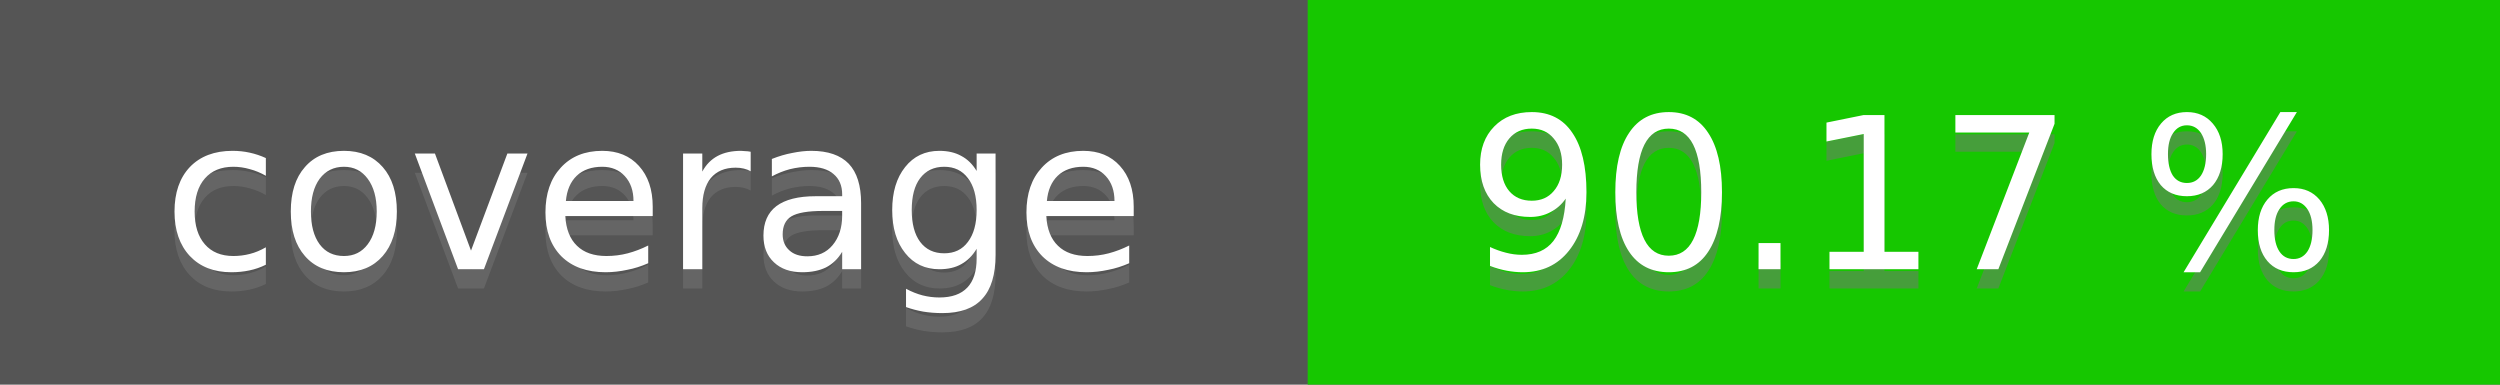
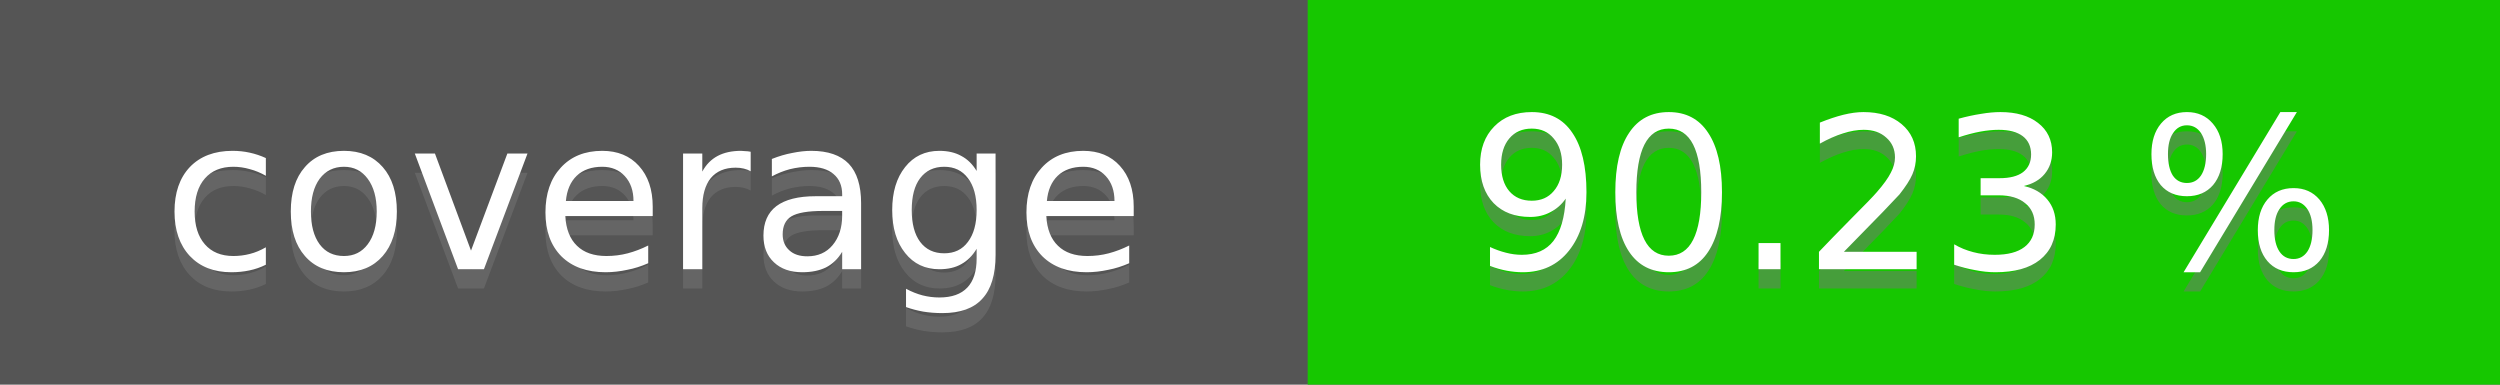
<svg xmlns="http://www.w3.org/2000/svg" height="20" width="130">
  <rect fill="#555" height="20" width="130" />
  <rect fill="#16c700" height="20" width="62" x="68" />
  <g fill="#fff" font-family="DejaVu Sans,Verdana,Geneva,sans-serif" font-size="11" text-anchor="middle">
    <text fill-opacity=".5" fill="#777" x="34" y="15">coverage</text>
    <text x="34" y="14">coverage</text>
-     <text fill-opacity=".5" fill="#777" x="99" y="15">90.17 %</text>
-     <text x="99" y="14">90.17 %</text>
+     <text fill-opacity=".5" fill="#777" x="99" y="15">90.23 %</text>
+     <text x="99" y="14">90.23 %</text>
  </g>
</svg>
